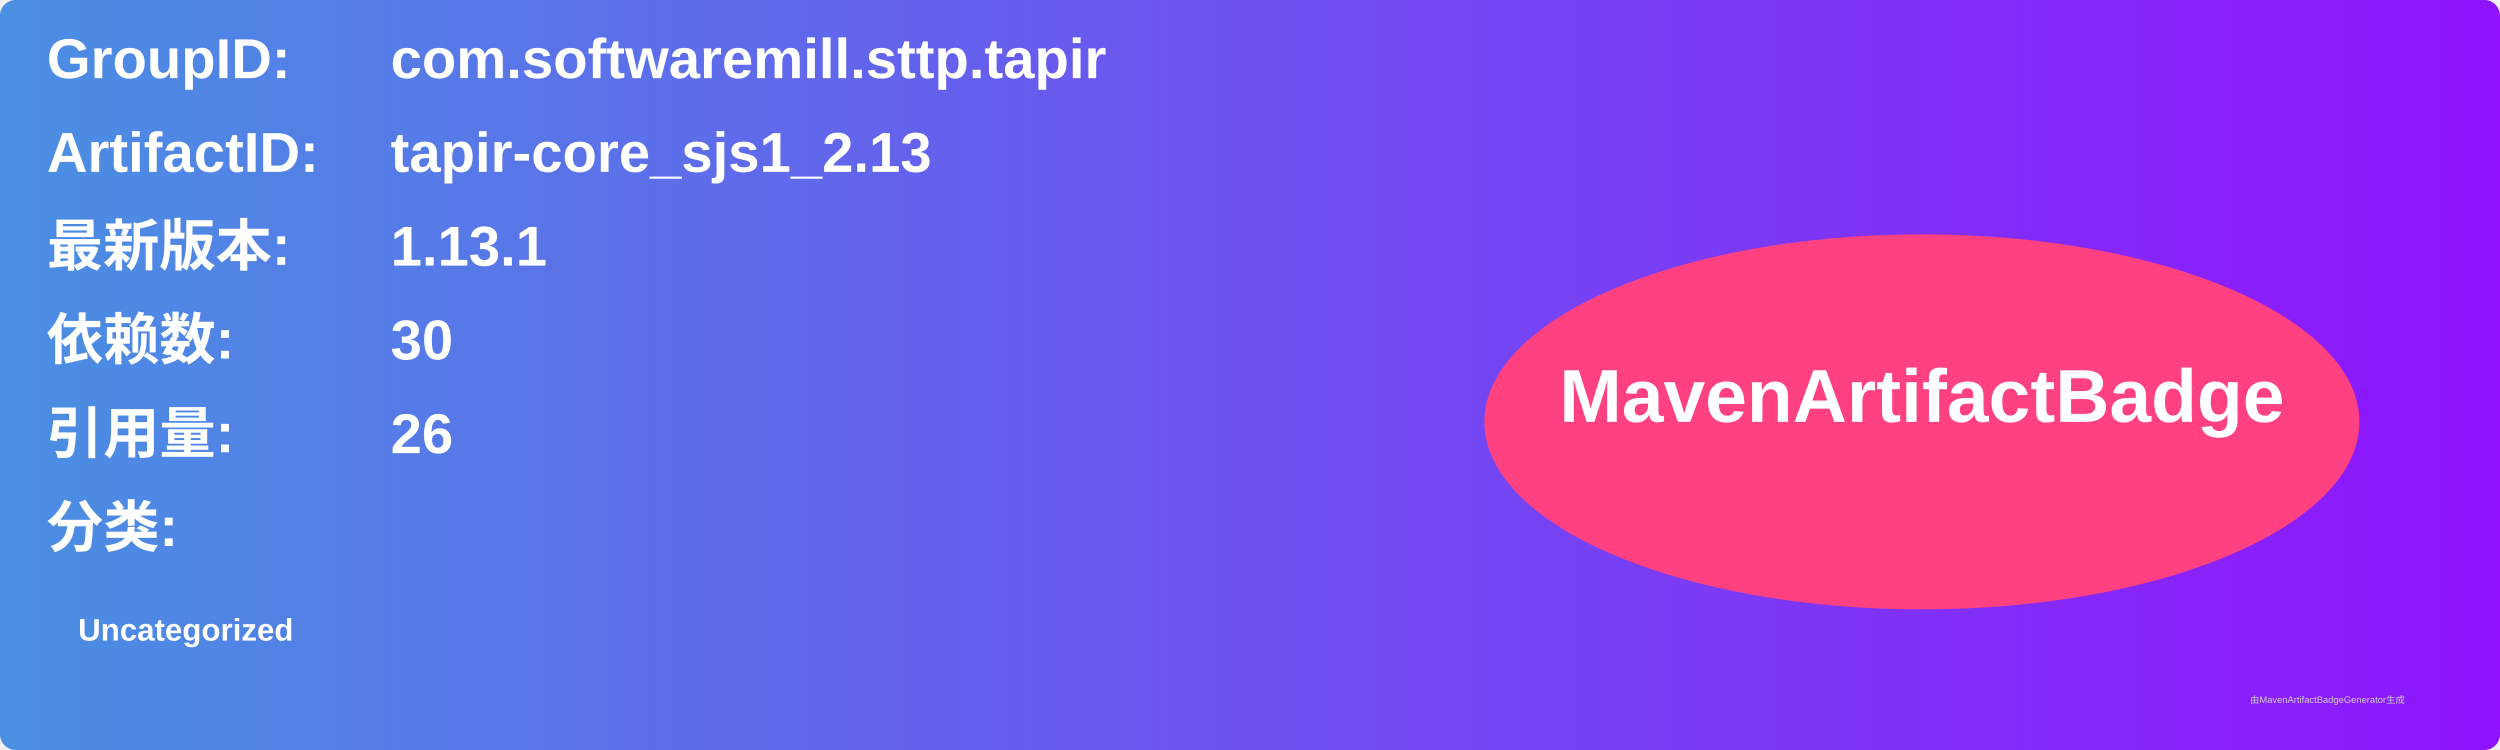
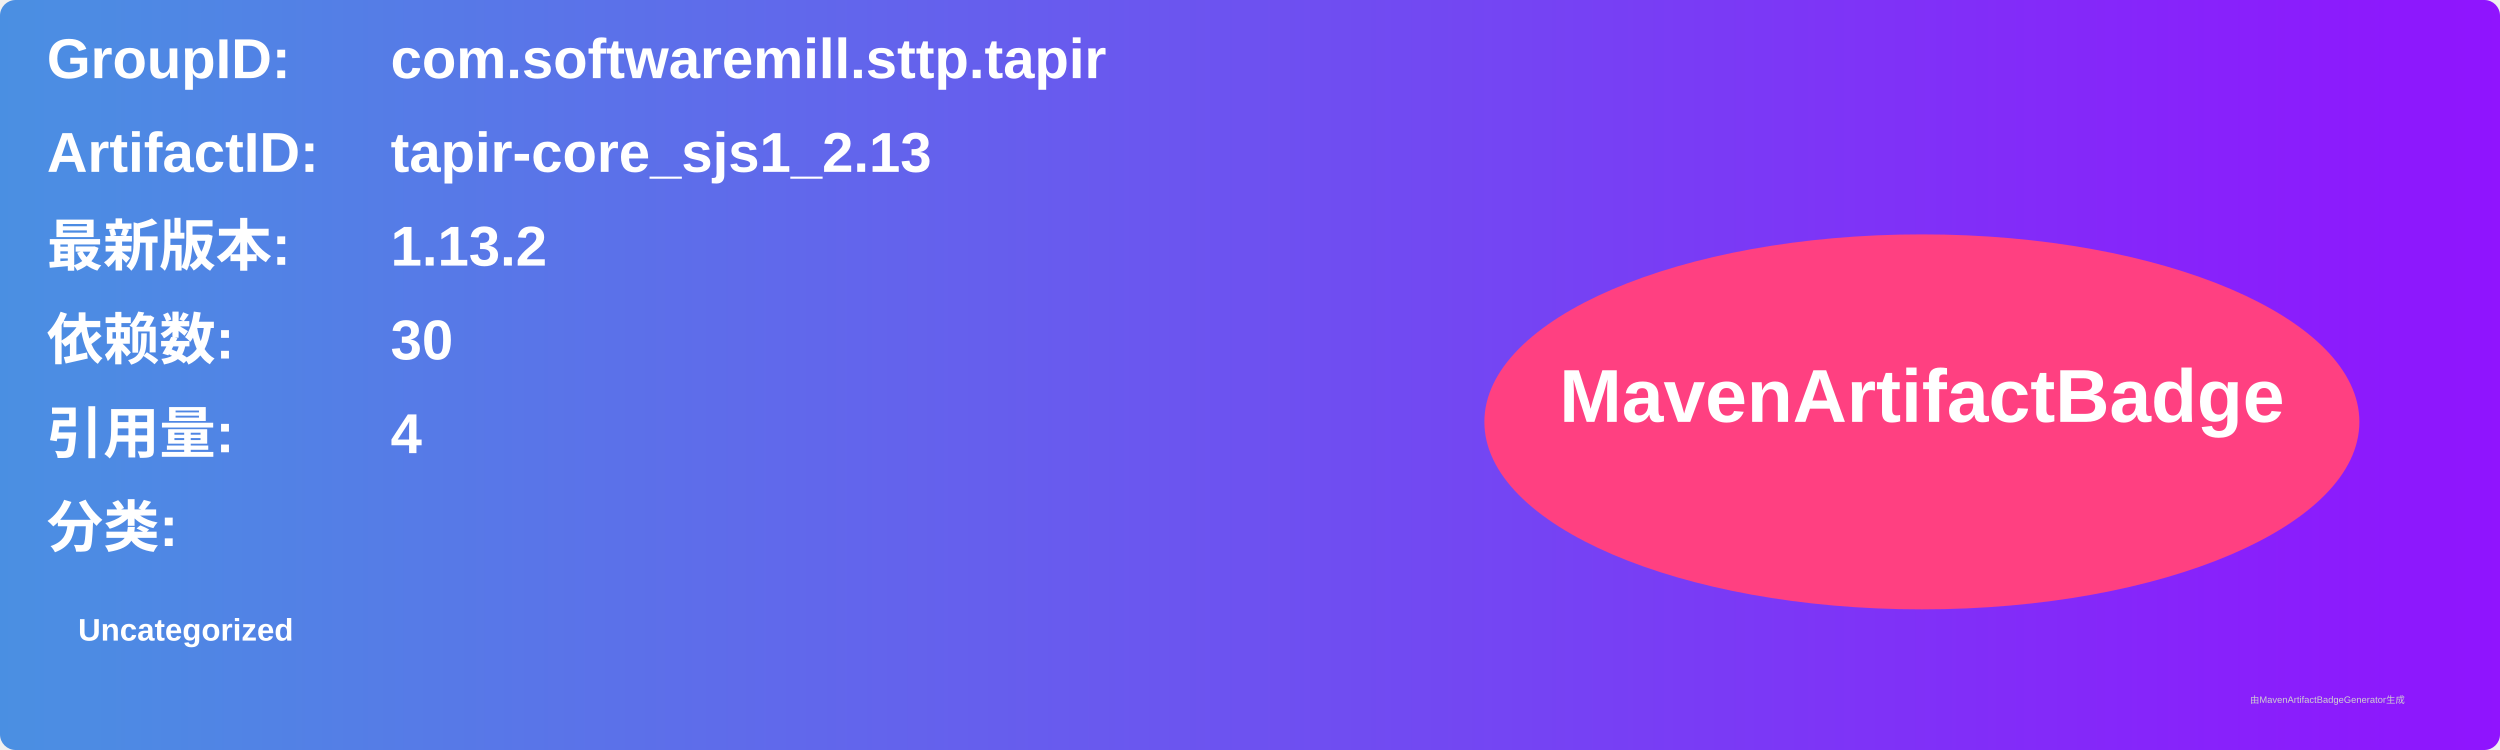
<svg xmlns="http://www.w3.org/2000/svg" width="800" height="240" viewBox="0 0 800 240">
  <linearGradient id="grad" x1="0%" y1="0%" x2="100%" y2="0%">
    <stop offset="0%" stop-color="#4a90e2" />
    <stop offset="100%" stop-color="#9013fe" />
  </linearGradient>
  <rect width="100%" height="100%" rx="5" ry="5" fill="url(#grad)" />
  <g transform="translate(15, 15)">
    <text x="0" y="10" font-family="Arial" font-size="18" fill="white" font-weight="bold" width="260">GroupID:</text>
    <text x="110" y="10" font-family="Arial" font-size="18" fill="white" font-weight="bold" width="460">com.softwaremill.sttp.tapir</text>
    <text x="0" y="40" font-family="Arial" font-size="18" fill="white" font-weight="bold" width="260">ArtifactID:</text>
    <text x="110" y="40" font-family="Arial" font-size="18" fill="white" font-weight="bold" width="460">tapir-core_sjs1_2.13</text>
    <text x="0" y="70" font-family="Arial" font-size="18" fill="white" font-weight="bold">最新版本:</text>
    <text x="110" y="70" font-family="Arial" font-size="18" fill="white" font-weight="bold">
-       <tspan font-weight="bold">1.13.1</tspan>
+       <tspan font-weight="bold">1.13.2</tspan>
    </text>
    <text x="0" y="100" font-family="Arial" font-size="18" fill="white" font-weight="bold">依赖数: </text>
    <text x="110" y="100" font-family="Arial" font-size="18" fill="white">
      <tspan font-weight="bold">30</tspan>
    </text>
    <text x="0" y="130" font-family="Arial" font-size="18" fill="white" font-weight="bold">引用量: </text>
    <text x="110" y="130" font-family="Arial" font-size="18" fill="white">
-       <tspan font-weight="bold">26</tspan>
+       <tspan font-weight="bold">4</tspan>
    </text>
    <text x="0" y="160" font-family="Arial" font-size="18" fill="white" font-weight="bold">分类:</text>
    <text x="10" y="190" font-family="Arial" font-size="10" fill="white">
      <tspan font-weight="bold">Uncategorized</tspan>
    </text>
    <ellipse cx="600" cy="120" rx="140" ry="60" fill="#ff4081" />
    <text x="600" y="120" text-anchor="middle" font-family="Arial" font-size="24" fill="white" font-weight="bold">MavenArtifactBadge</text>
  </g>
  <text x="720" y="225" font-family="Arial" font-size="3" fill="#d0d0d0">由MavenArtifactBadgeGenerator生成</text>
</svg>
